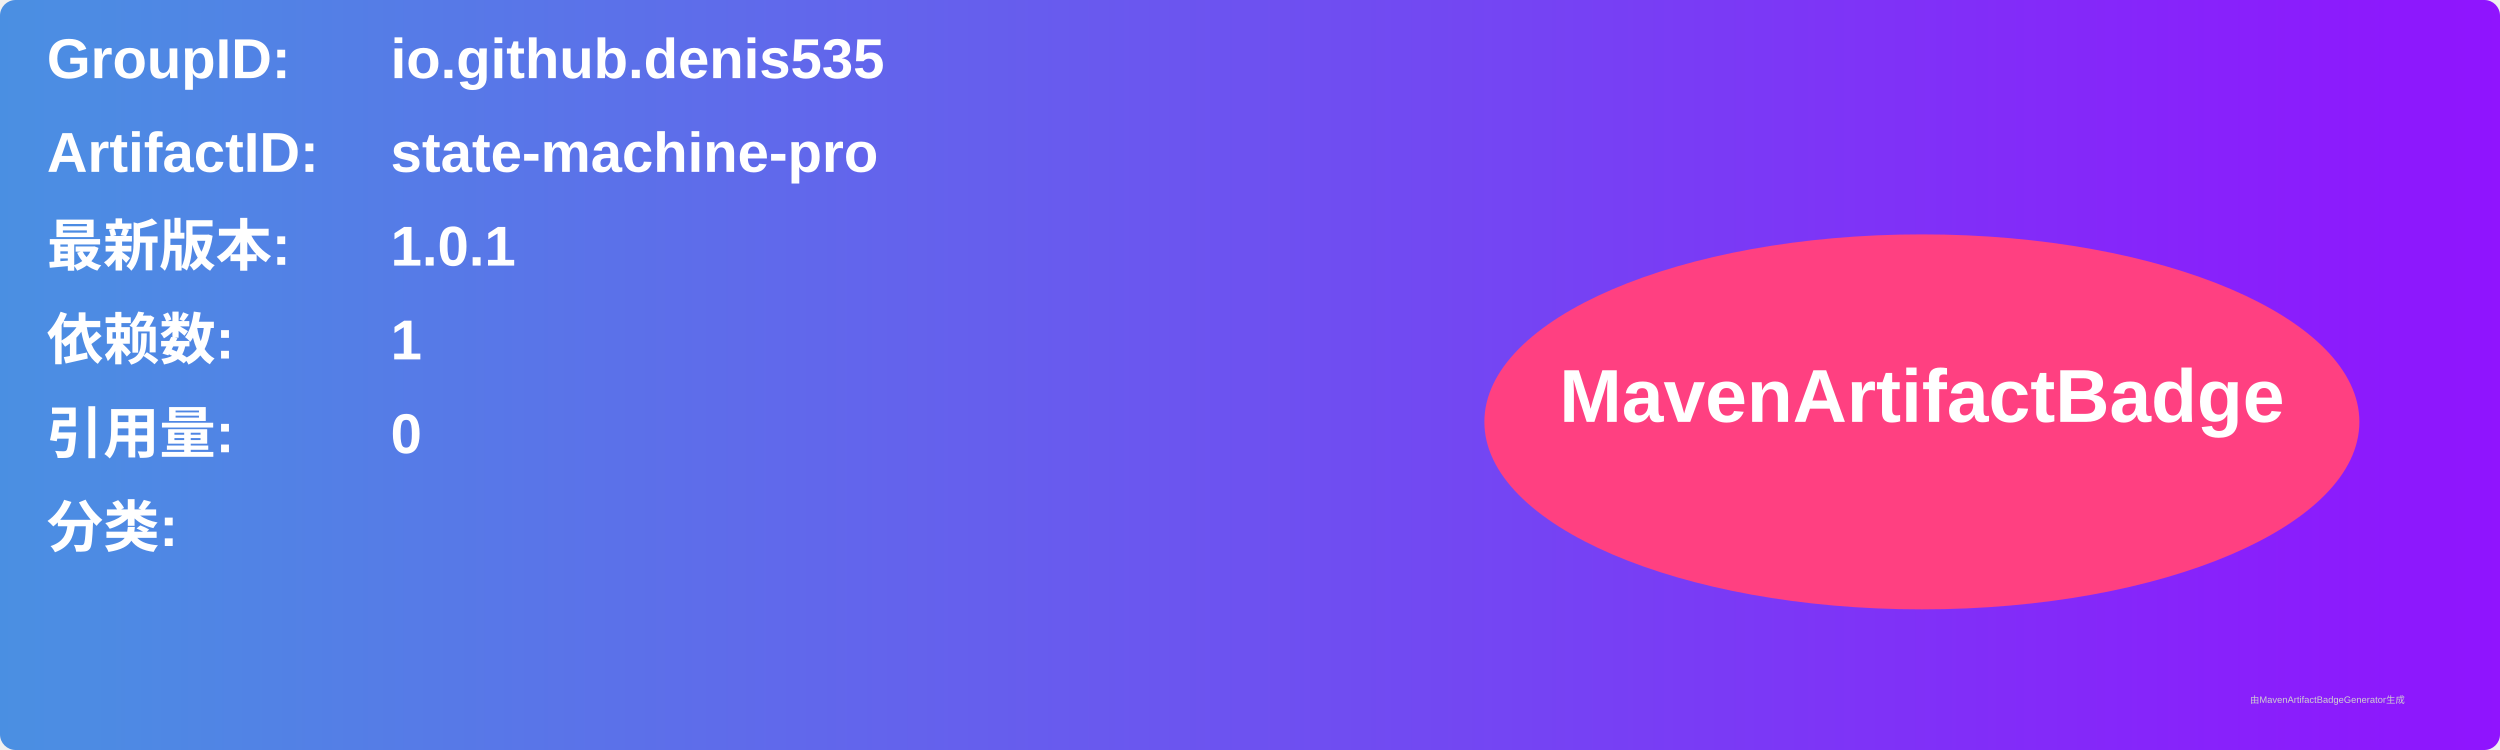
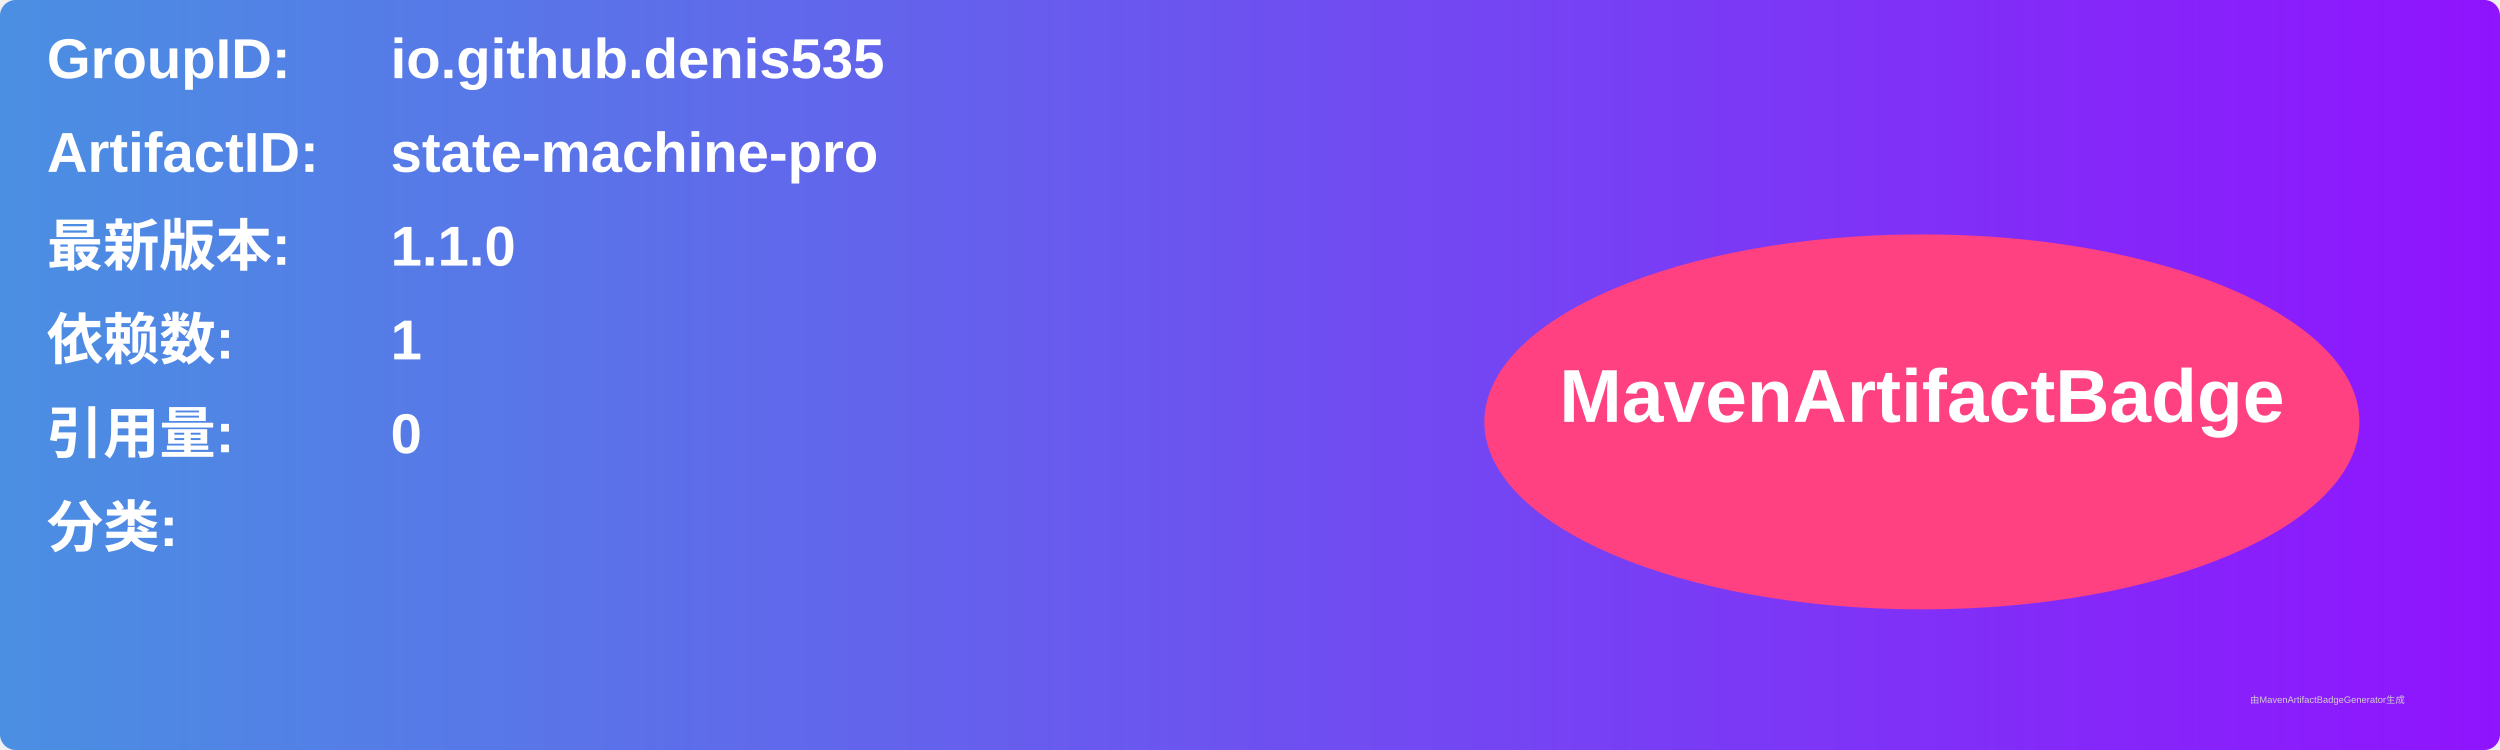
<svg xmlns="http://www.w3.org/2000/svg" width="800" height="240" viewBox="0 0 800 240">
  <linearGradient id="grad" x1="0%" y1="0%" x2="100%" y2="0%">
    <stop offset="0%" stop-color="#4a90e2" />
    <stop offset="100%" stop-color="#9013fe" />
  </linearGradient>
  <rect width="100%" height="100%" rx="5" ry="5" fill="url(#grad)" />
  <g transform="translate(15, 15)">
    <text x="0" y="10" font-family="Arial" font-size="18" fill="white" font-weight="bold" width="260">GroupID:</text>
    <text x="110" y="10" font-family="Arial" font-size="18" fill="white" font-weight="bold" width="460">io.github.denis535</text>
    <text x="0" y="40" font-family="Arial" font-size="18" fill="white" font-weight="bold" width="260">ArtifactID:</text>
    <text x="110" y="40" font-family="Arial" font-size="18" fill="white" font-weight="bold" width="460">state-machine-pro</text>
    <text x="0" y="70" font-family="Arial" font-size="18" fill="white" font-weight="bold">最新版本:</text>
    <text x="110" y="70" font-family="Arial" font-size="18" fill="white" font-weight="bold">
-       <tspan font-weight="bold">1.0.1</tspan>
+       <tspan font-weight="bold">1.1.0</tspan>
    </text>
    <text x="0" y="100" font-family="Arial" font-size="18" fill="white" font-weight="bold">依赖数: </text>
    <text x="110" y="100" font-family="Arial" font-size="18" fill="white">
      <tspan font-weight="bold">1</tspan>
    </text>
    <text x="0" y="130" font-family="Arial" font-size="18" fill="white" font-weight="bold">引用量: </text>
    <text x="110" y="130" font-family="Arial" font-size="18" fill="white">
      <tspan font-weight="bold">0</tspan>
    </text>
    <text x="0" y="160" font-family="Arial" font-size="18" fill="white" font-weight="bold">分类:</text>
    <text x="10" y="190" font-family="Arial" font-size="10" fill="white">
      <tspan font-weight="bold" />
    </text>
    <ellipse cx="600" cy="120" rx="140" ry="60" fill="#ff4081" />
    <text x="600" y="120" text-anchor="middle" font-family="Arial" font-size="24" fill="white" font-weight="bold">MavenArtifactBadge</text>
  </g>
  <text x="720" y="225" font-family="Arial" font-size="3" fill="#d0d0d0">由MavenArtifactBadgeGenerator生成</text>
</svg>
